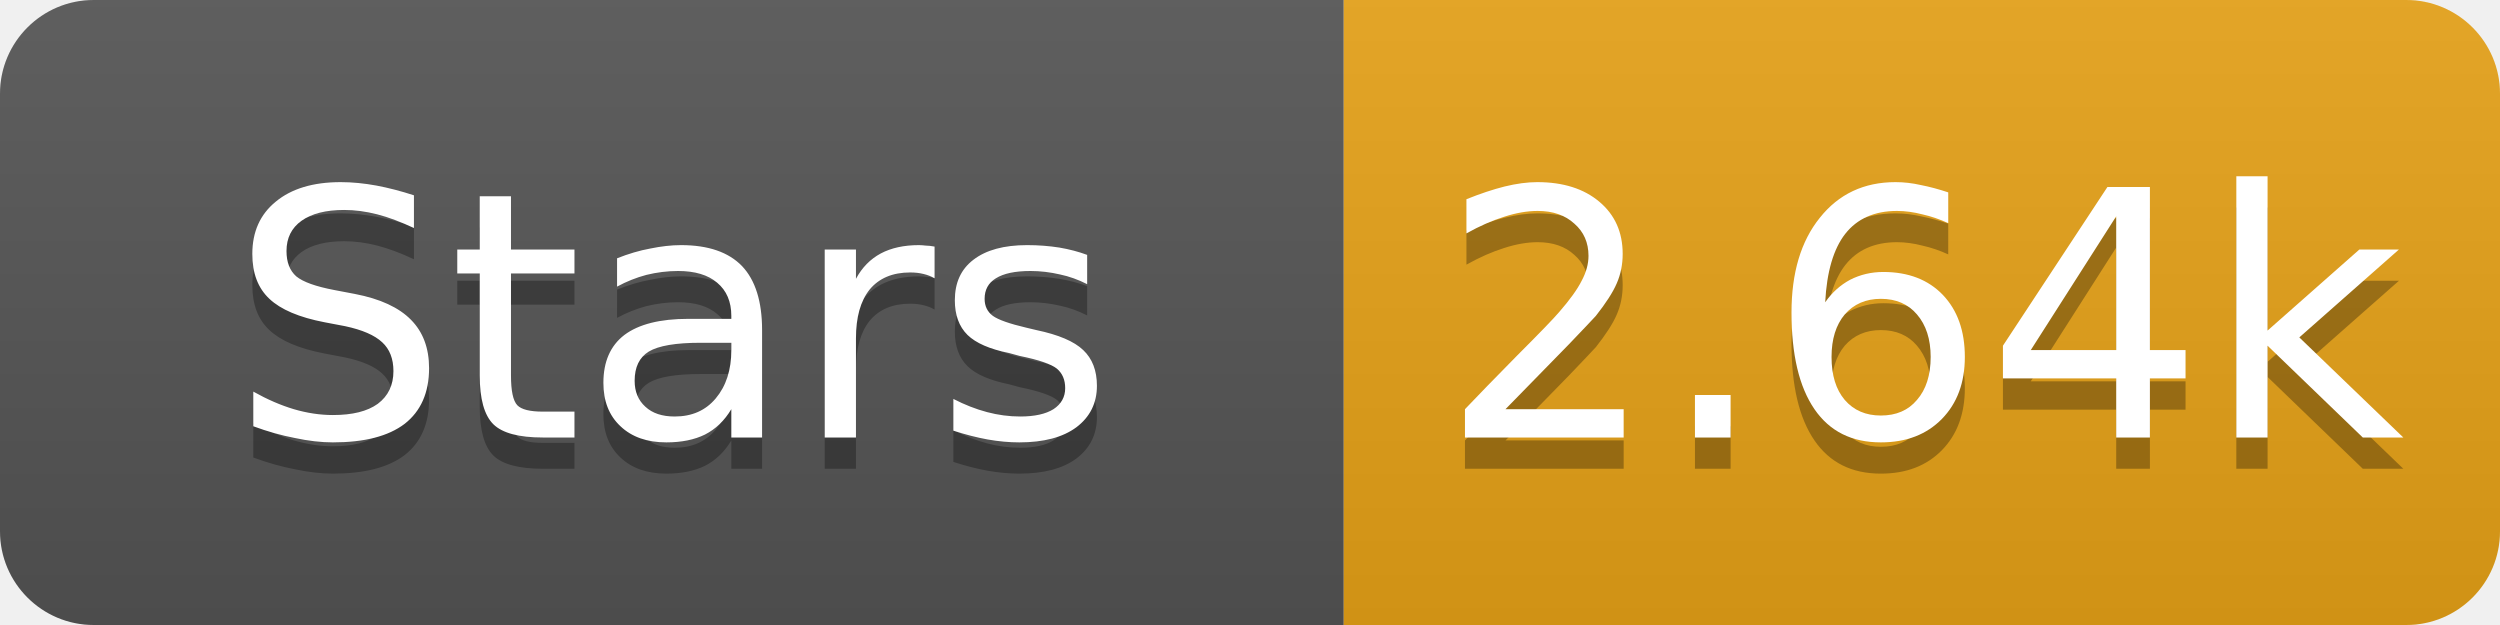
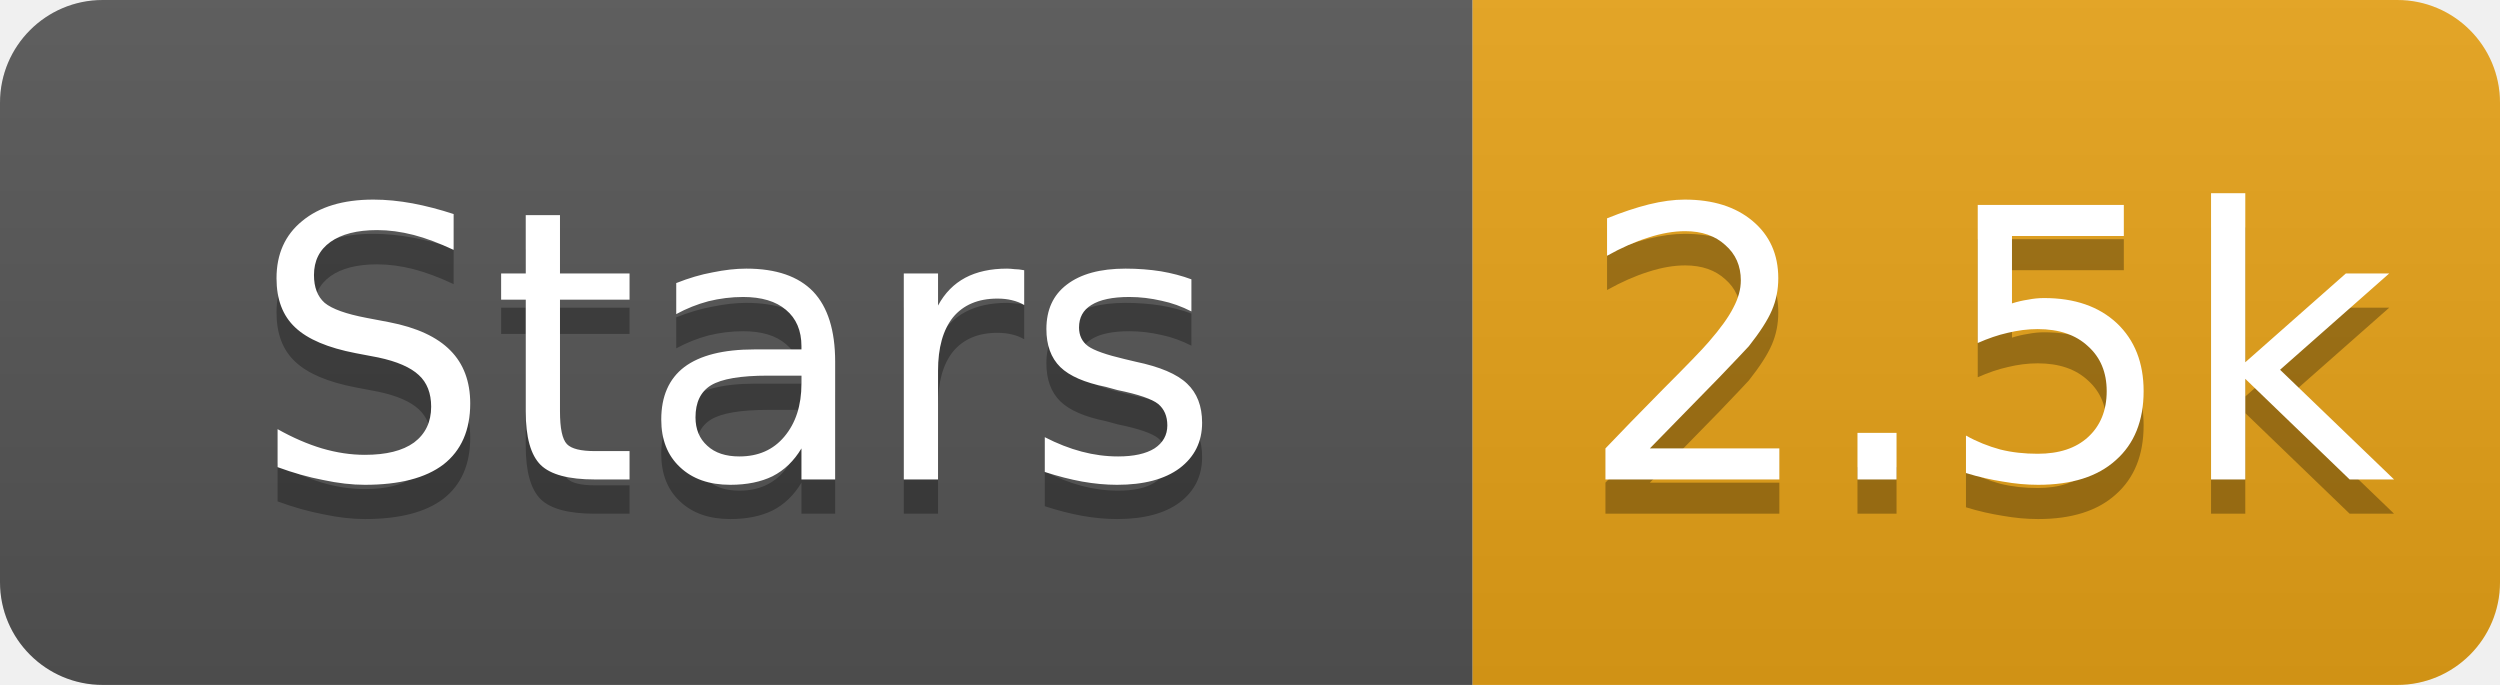
- <svg xmlns="http://www.w3.org/2000/svg" width="80" height="20" role="img" aria-label="Stars: 2.64k">
+ <svg xmlns="http://www.w3.org/2000/svg" width="73" height="20" role="img" aria-label="Stars: 2.5k">
  <linearGradient id="s" x2="0" y2="100%">
    <stop offset="0" stop-color="#bbb" stop-opacity=".1" />
    <stop offset="1" stop-opacity=".1" />
  </linearGradient>
  <clipPath id="r">
-     <rect width="80" height="20" rx="3" fill="#fff" />
+     <rect width="73" height="20" rx="3" fill="#fff" />
  </clipPath>
  <g clip-path="url(#r)">
    <rect width="43" height="20" fill="#555" />
-     <rect x="43" width="37" height="20" fill="#e8a317" />
-     <rect width="80" height="20" fill="url(#s)" />
+     <rect x="43" width="30" height="20" fill="#e8a317" />
+     <rect width="73" height="20" fill="url(#s)" />
  </g>
  <g fill="#fff" text-anchor="middle" font-family="Verdana,Geneva,DejaVu Sans,sans-serif" font-size="11">
    <text x="21.5" y="15" fill="#010101" fill-opacity=".3">Stars</text>
    <text x="21.5" y="14">Stars</text>
-     <text x="61.5" y="15" fill="#010101" fill-opacity=".3">2.64k</text>
-     <text x="61.5" y="14">2.64k</text>
+     <text x="58.0" y="15" fill="#010101" fill-opacity=".3">2.5k</text>
+     <text x="58.0" y="14">2.5k</text>
  </g>
</svg>
